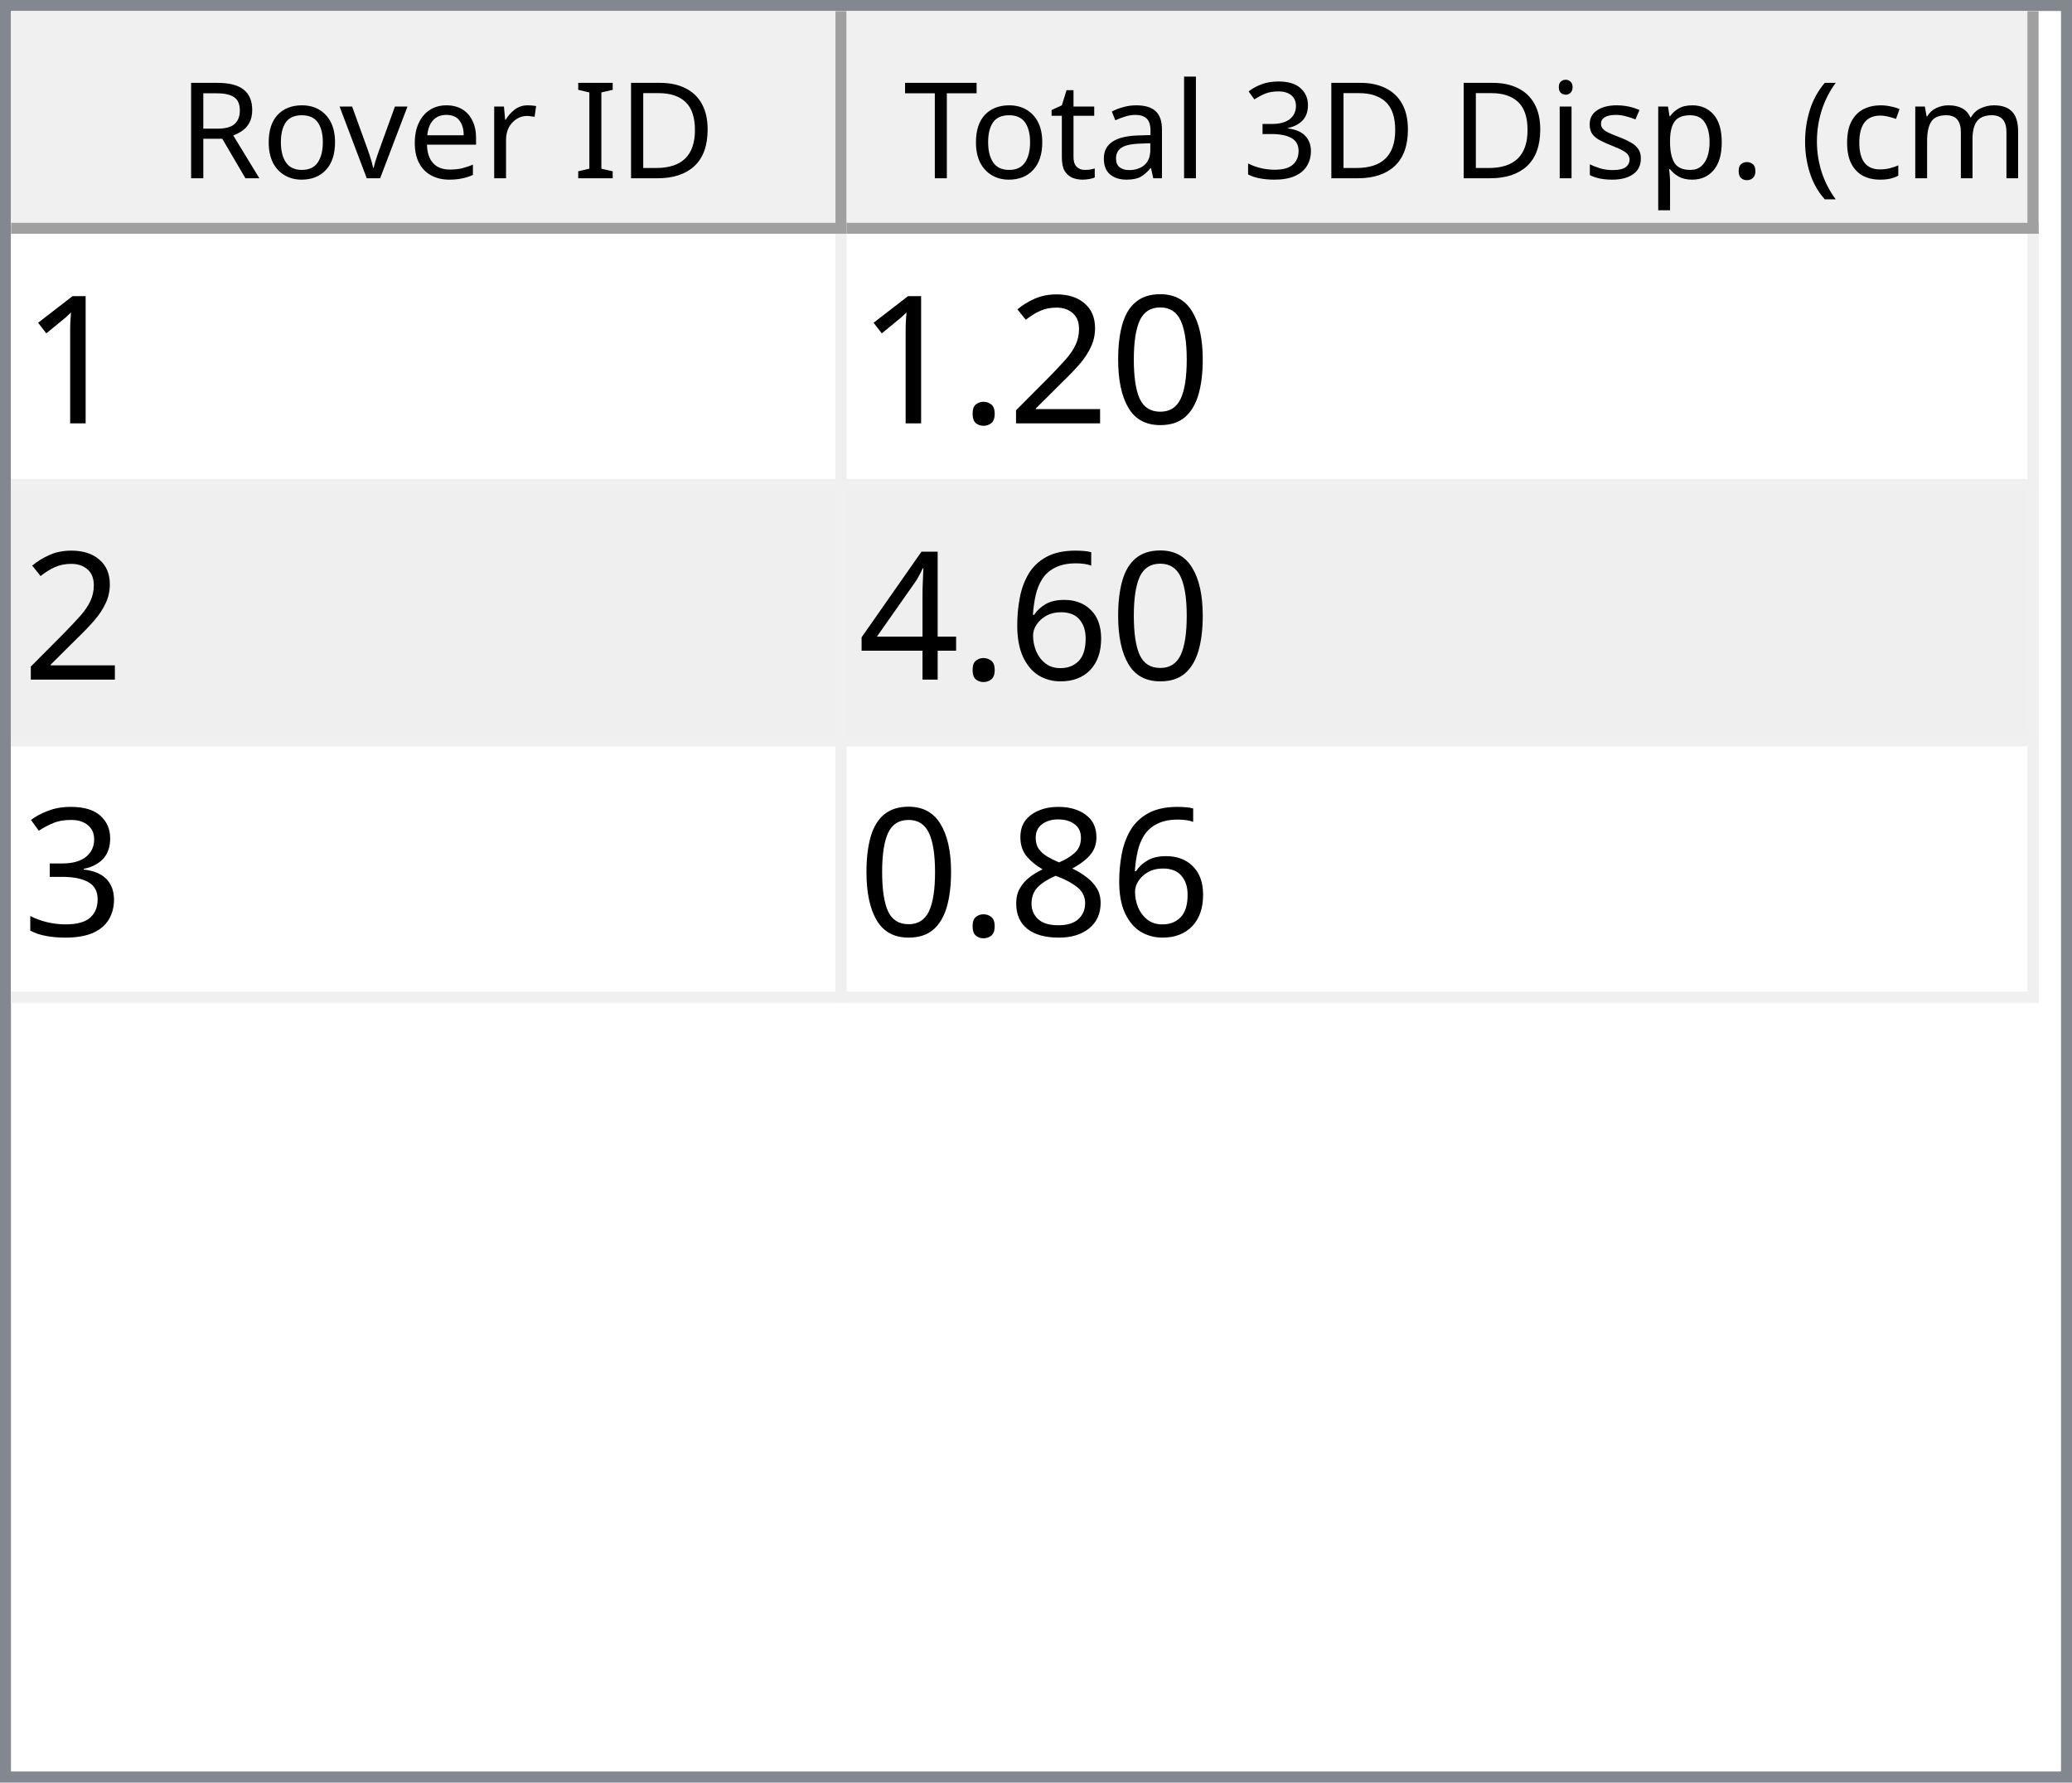
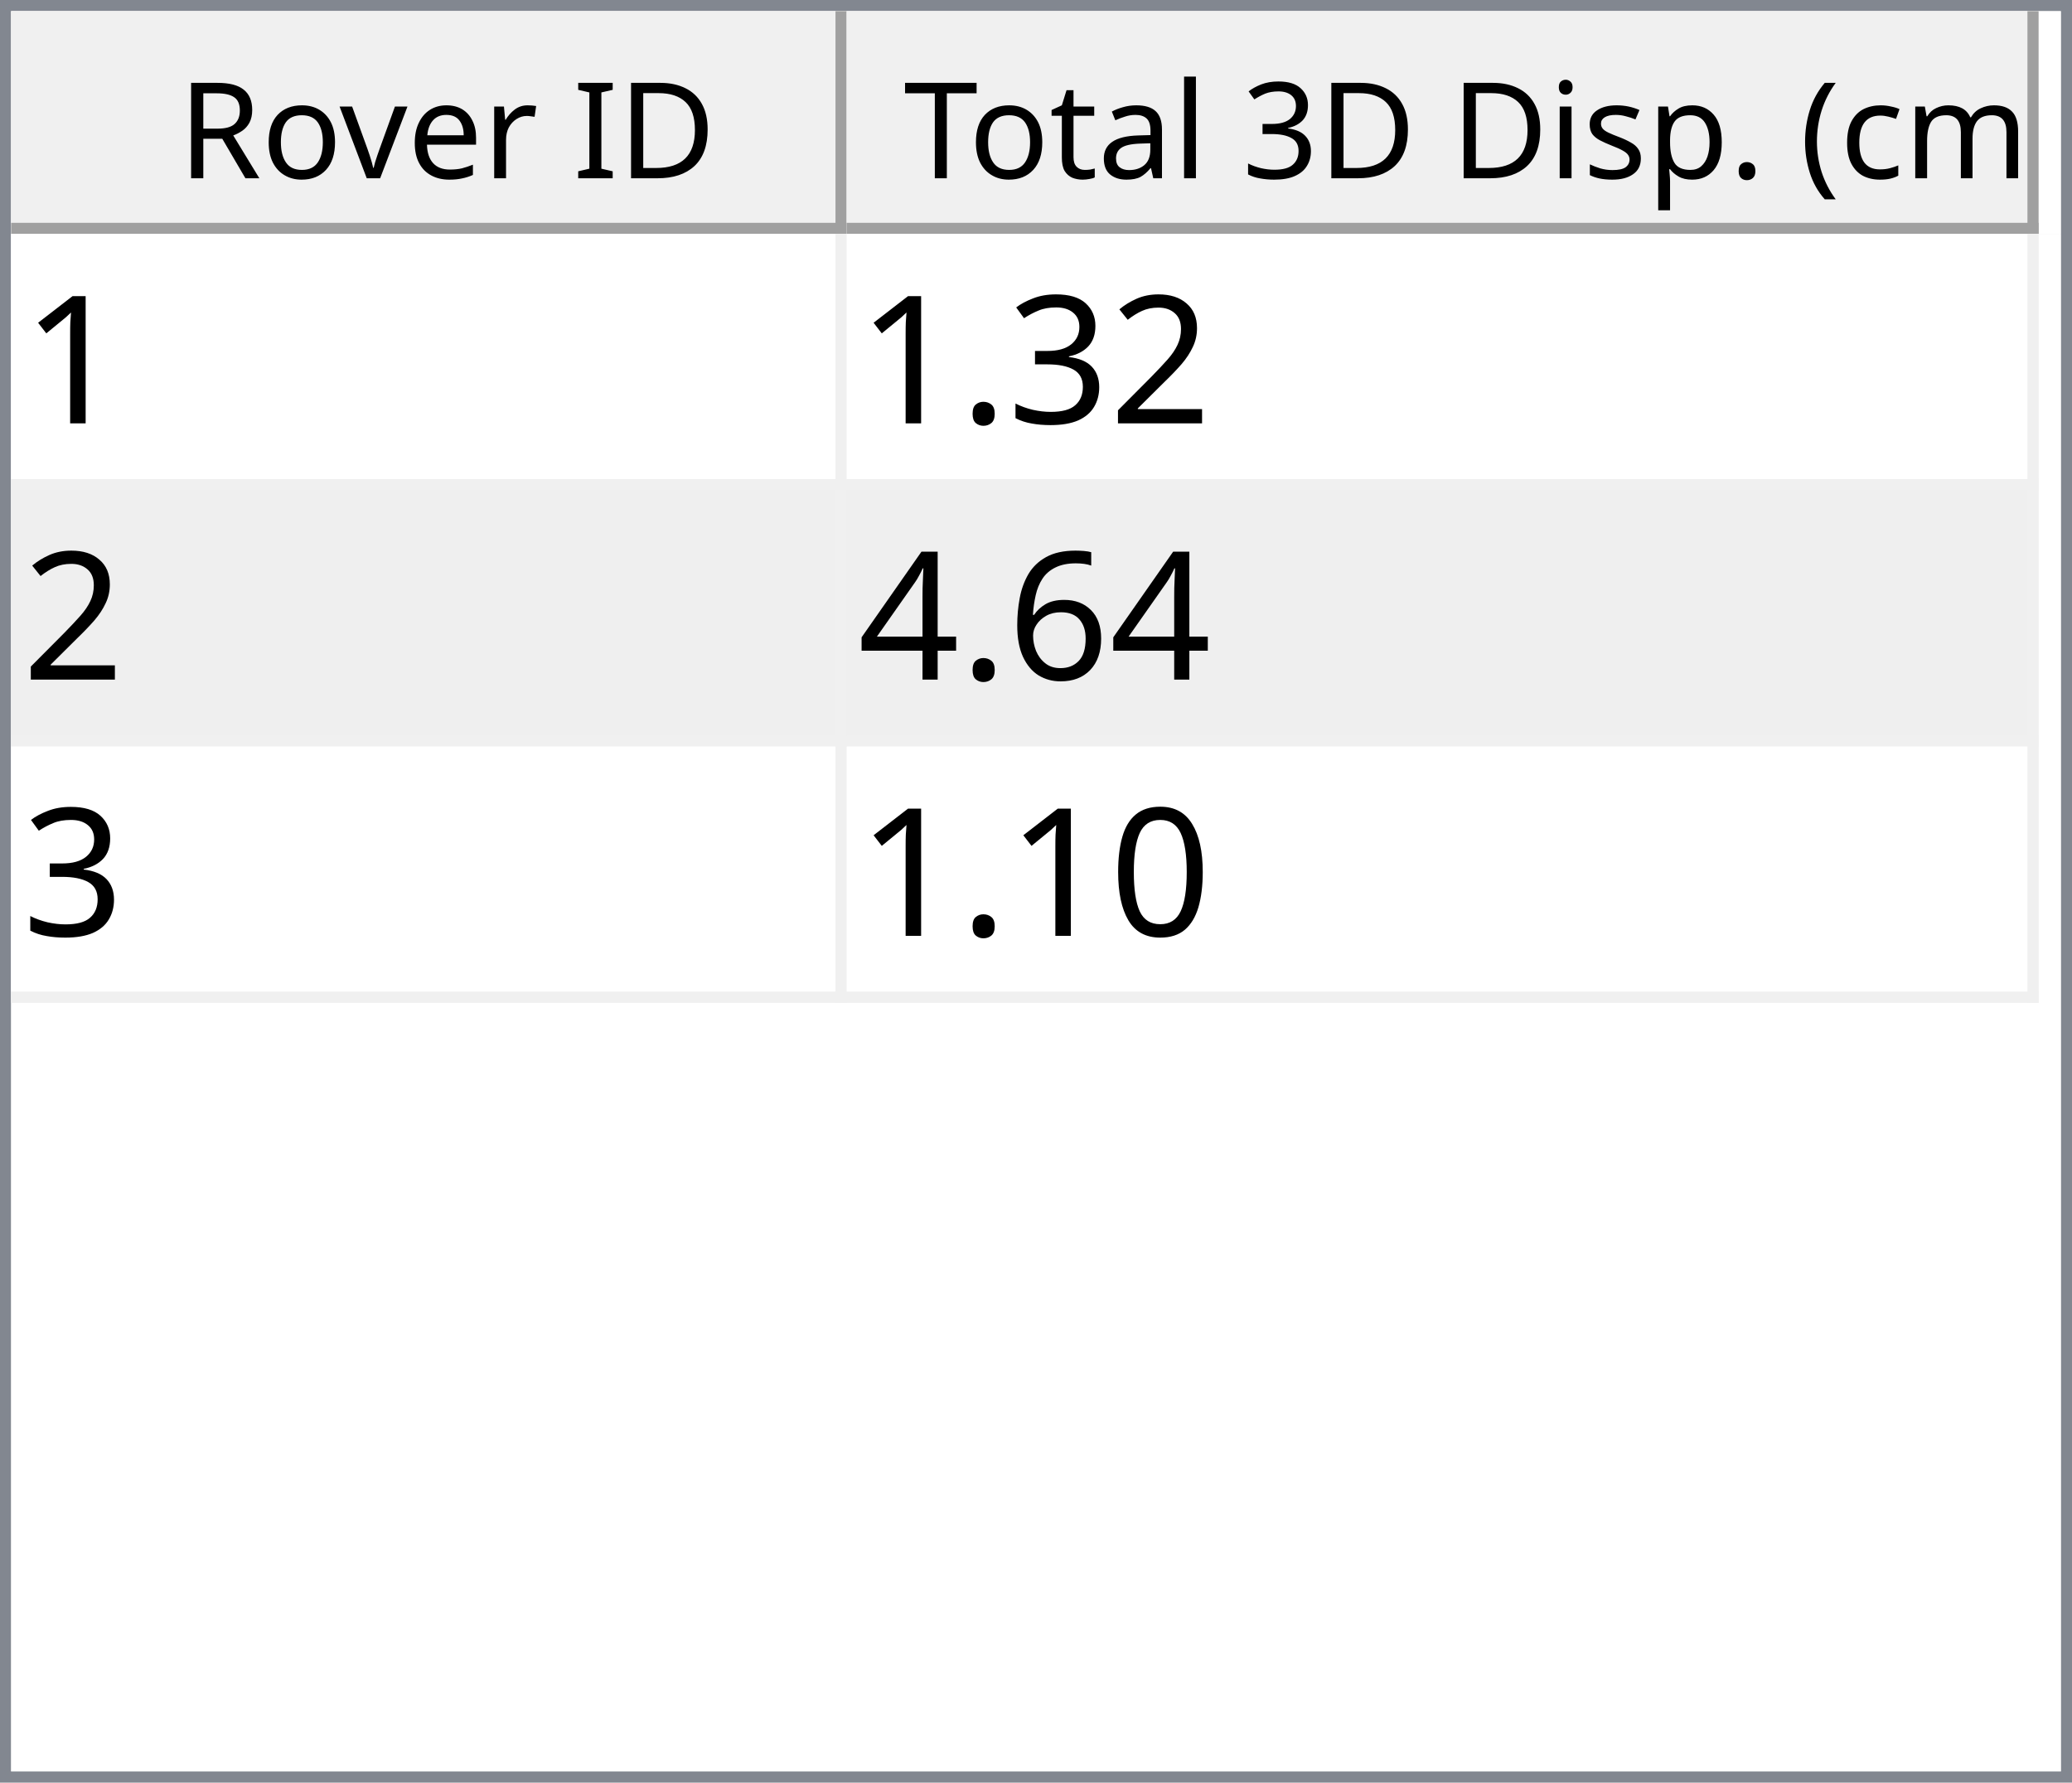
<svg xmlns="http://www.w3.org/2000/svg" style="fill-opacity:1; color-rendering:auto; color-interpolation:auto; text-rendering:auto; stroke:black; stroke-linecap:square; stroke-miterlimit:10; shape-rendering:auto; stroke-opacity:1; fill:black; stroke-dasharray:none; font-weight:normal; stroke-width:1; font-family:'Dialog'; font-style:normal; stroke-linejoin:miter; font-size:12px; stroke-dashoffset:0; image-rendering:auto;" width="186" height="160">
  <defs id="genericDefs" />
  <g>
    <defs id="defs1">
      <clipPath clipPathUnits="userSpaceOnUse" id="clipPath1">
        <path d="M0 0 L186 0 L186 160 L0 160 L0 0 Z" />
      </clipPath>
      <clipPath clipPathUnits="userSpaceOnUse" id="clipPath2">
        <path d="M0 0 L0 160 L186 160 L186 0 Z" />
      </clipPath>
      <clipPath clipPathUnits="userSpaceOnUse" id="clipPath3">
        <path d="M0 0 L0 20 L184 20 L184 0 Z" />
      </clipPath>
      <clipPath clipPathUnits="userSpaceOnUse" id="clipPath4">
        <path d="M0 0 L0 20 L75 20 L75 0 Z" />
      </clipPath>
      <clipPath clipPathUnits="userSpaceOnUse" id="clipPath5">
        <path d="M1 1 L1 19 L74 19 L74 1 Z" />
      </clipPath>
      <clipPath clipPathUnits="userSpaceOnUse" id="clipPath6">
        <path d="M0 0 L0 18 L73 18 L73 0 Z" />
      </clipPath>
      <clipPath clipPathUnits="userSpaceOnUse" id="clipPath7">
        <path d="M-0.5 -0.5 L-0.5 19.5 L74.5 19.5 L74.5 -0.5 Z" />
      </clipPath>
      <clipPath clipPathUnits="userSpaceOnUse" id="clipPath8">
        <path d="M0 0 L0 20 L107 20 L107 0 Z" />
      </clipPath>
      <clipPath clipPathUnits="userSpaceOnUse" id="clipPath9">
        <path d="M1 1 L1 19 L106 19 L106 1 Z" />
      </clipPath>
      <clipPath clipPathUnits="userSpaceOnUse" id="clipPath10">
        <path d="M0 0 L0 18 L105 18 L105 0 Z" />
      </clipPath>
      <clipPath clipPathUnits="userSpaceOnUse" id="clipPath11">
        <path d="M-0.5 -0.5 L-0.5 19.5 L106.5 19.5 L106.5 -0.5 Z" />
      </clipPath>
      <clipPath clipPathUnits="userSpaceOnUse" id="clipPath12">
        <path d="M0 0 L0 138 L184 138 L184 0 Z" />
      </clipPath>
      <clipPath clipPathUnits="userSpaceOnUse" id="clipPath13">
        <path d="M0 0 L0 69 L182 69 L182 0 Z" />
      </clipPath>
      <clipPath clipPathUnits="userSpaceOnUse" id="clipPath14">
        <path d="M-0.5 -0.5 L-0.5 68.5 L181.5 68.5 L181.5 -0.5 Z" />
      </clipPath>
      <clipPath clipPathUnits="userSpaceOnUse" id="clipPath15">
        <path d="M0 0 L0 22 L74 22 L74 0 Z" />
      </clipPath>
      <clipPath clipPathUnits="userSpaceOnUse" id="clipPath16">
        <path d="M0 0 L0 22 L106 22 L106 0 Z" />
      </clipPath>
      <font horiz-adv-x="64.551" id="font1">
        <font-face ascent="107.91" descent="25.098" units-per-em="100" style="font-style:normal; font-family:Segoe UI; font-weight:normal;" />
        <missing-glyph horiz-adv-x="64.551" d="M8.109 0 L8.109 68.266 L56.453 68.266 L56.453 0 L8.109 0 ZM15.328 7.234 L49.219 7.234 L49.219 61.031 L15.328 61.031 L15.328 7.234 Z" />
        <glyph unicode="D" horiz-adv-x="70.117" d="M9.188 0 L9.188 70.016 L28.516 70.016 Q65.531 70.016 65.531 35.891 Q65.531 19.672 55.25 9.836 Q44.969 0 27.734 0 L9.188 0 ZM17.391 62.594 L17.391 7.422 L27.828 7.422 Q41.609 7.422 49.273 14.797 Q56.938 22.172 56.938 35.688 Q56.938 62.594 28.328 62.594 L17.391 62.594 Z" />
        <glyph unicode="I" horiz-adv-x="26.611" d="M17.391 0 L9.188 0 L9.188 70.016 L17.391 70.016 L17.391 0 Z" />
        <glyph unicode=" " horiz-adv-x="27.393" d="" />
        <glyph unicode="r" horiz-adv-x="34.766" d="M34.188 41.891 Q32.078 43.5 28.125 43.5 Q23 43.5 19.555 38.672 Q16.109 33.844 16.109 25.484 L16.109 0 L8.109 0 L8.109 50 L16.109 50 L16.109 39.703 L16.312 39.703 Q18.016 44.969 21.531 47.922 Q25.047 50.875 29.391 50.875 Q32.516 50.875 34.188 50.203 L34.188 41.891 Z" />
        <glyph unicode="e" horiz-adv-x="52.295" d="M48.297 23 L12.984 23 Q13.188 14.656 17.484 10.109 Q21.781 5.562 29.297 5.562 Q37.75 5.562 44.828 11.141 L44.828 3.609 Q38.234 -1.172 27.391 -1.172 Q16.797 -1.172 10.742 5.641 Q4.688 12.453 4.688 24.812 Q4.688 36.469 11.305 43.82 Q17.922 51.172 27.734 51.172 Q37.547 51.172 42.922 44.828 Q48.297 38.484 48.297 27.203 L48.297 23 ZM40.094 29.781 Q40.047 36.719 36.75 40.578 Q33.453 44.438 27.594 44.438 Q21.922 44.438 17.969 40.383 Q14.016 36.328 13.094 29.781 L40.094 29.781 Z" />
        <glyph unicode="v" horiz-adv-x="47.9" d="M47.406 50 L27.484 0 L19.625 0 L0.688 50 L9.469 50 L22.172 13.672 Q23.578 9.672 23.922 6.688 L24.125 6.688 Q24.609 10.453 25.688 13.484 L38.969 50 L47.406 50 Z" />
        <glyph unicode="o" horiz-adv-x="58.594" d="M29 -1.172 Q17.922 -1.172 11.305 5.836 Q4.688 12.844 4.688 24.422 Q4.688 37.016 11.57 44.094 Q18.453 51.172 30.172 51.172 Q41.359 51.172 47.633 44.289 Q53.906 37.406 53.906 25.203 Q53.906 13.234 47.141 6.031 Q40.375 -1.172 29 -1.172 ZM29.594 44.438 Q21.875 44.438 17.383 39.188 Q12.891 33.938 12.891 24.703 Q12.891 15.828 17.43 10.695 Q21.969 5.562 29.594 5.562 Q37.359 5.562 41.531 10.594 Q45.703 15.625 45.703 24.906 Q45.703 34.281 41.531 39.359 Q37.359 44.438 29.594 44.438 Z" />
        <glyph unicode="R" horiz-adv-x="59.814" d="M59.375 0 L49.609 0 L37.891 19.625 Q36.281 22.359 34.766 24.289 Q33.25 26.219 31.664 27.438 Q30.078 28.656 28.25 29.219 Q26.422 29.781 24.125 29.781 L17.391 29.781 L17.391 0 L9.188 0 L9.188 70.016 L30.078 70.016 Q34.672 70.016 38.555 68.867 Q42.438 67.719 45.289 65.375 Q48.141 63.031 49.758 59.547 Q51.375 56.062 51.375 51.375 Q51.375 47.703 50.273 44.656 Q49.172 41.609 47.148 39.211 Q45.125 36.812 42.266 35.133 Q39.406 33.453 35.844 32.516 L35.844 32.328 Q37.594 31.547 38.891 30.547 Q40.188 29.547 41.359 28.18 Q42.531 26.812 43.68 25.078 Q44.828 23.344 46.234 21.047 L59.375 0 ZM17.391 62.594 L17.391 37.203 L28.516 37.203 Q31.594 37.203 34.203 38.133 Q36.812 39.062 38.719 40.797 Q40.625 42.531 41.703 45.047 Q42.781 47.562 42.781 50.688 Q42.781 56.297 39.141 59.445 Q35.5 62.594 28.609 62.594 L17.391 62.594 Z" />
        <glyph unicode=")" horiz-adv-x="30.176" d="M8.297 -15.922 L1.172 -15.922 Q16.406 2.344 16.406 26.812 Q16.406 51.469 1.078 70.016 L8.297 70.016 Q23.531 52.156 23.531 26.703 Q23.531 1.375 8.297 -15.922 Z" />
        <glyph unicode="m" horiz-adv-x="86.133" d="M79.109 0 L71.094 0 L71.094 28.719 Q71.094 37.016 68.531 40.727 Q65.969 44.438 59.906 44.438 Q54.781 44.438 51.195 39.75 Q47.609 35.062 47.609 28.516 L47.609 0 L39.594 0 L39.594 29.688 Q39.594 44.438 28.219 44.438 Q22.953 44.438 19.531 40.016 Q16.109 35.594 16.109 28.516 L16.109 0 L8.109 0 L8.109 50 L16.109 50 L16.109 42.094 L16.312 42.094 Q21.625 51.172 31.844 51.172 Q36.969 51.172 40.773 48.312 Q44.578 45.453 46 40.828 Q51.562 51.172 62.594 51.172 Q79.109 51.172 79.109 30.812 L79.109 0 Z" />
        <glyph unicode="c" horiz-adv-x="46.191" d="M42.188 2.297 Q36.422 -1.172 28.516 -1.172 Q17.828 -1.172 11.258 5.789 Q4.688 12.75 4.688 23.828 Q4.688 36.188 11.766 43.68 Q18.844 51.172 30.672 51.172 Q37.25 51.172 42.281 48.734 L42.281 40.531 Q36.719 44.438 30.375 44.438 Q22.703 44.438 17.797 38.945 Q12.891 33.453 12.891 24.516 Q12.891 15.719 17.508 10.641 Q22.125 5.562 29.891 5.562 Q36.422 5.562 42.188 9.906 L42.188 2.297 Z" />
        <glyph unicode="(" horiz-adv-x="30.176" d="M29.109 -15.922 L21.969 -15.922 Q6.844 1.375 6.844 26.703 Q6.844 52.156 21.969 70.016 L29.203 70.016 Q13.875 51.469 13.875 26.812 Q13.875 2.344 29.109 -15.922 Z" />
        <glyph unicode="." horiz-adv-x="21.68" d="M10.891 -1.078 Q8.641 -1.078 7.055 0.539 Q5.469 2.156 5.469 4.391 Q5.469 6.641 7.055 8.273 Q8.641 9.906 10.891 9.906 Q13.188 9.906 14.797 8.273 Q16.406 6.641 16.406 4.391 Q16.406 2.156 14.797 0.539 Q13.188 -1.078 10.891 -1.078 Z" />
        <glyph unicode="p" horiz-adv-x="58.789" d="M16.312 7.234 L16.109 7.234 L16.109 -23 L8.109 -23 L8.109 50 L16.109 50 L16.109 41.219 L16.312 41.219 Q22.219 51.172 33.594 51.172 Q43.266 51.172 48.688 44.461 Q54.109 37.75 54.109 26.469 Q54.109 13.922 48 6.375 Q41.891 -1.172 31.297 -1.172 Q21.578 -1.172 16.312 7.234 ZM16.109 27.391 L16.109 20.406 Q16.109 14.203 20.141 9.883 Q24.172 5.562 30.375 5.562 Q37.641 5.562 41.773 11.133 Q45.906 16.703 45.906 26.609 Q45.906 34.969 42.047 39.703 Q38.188 44.438 31.594 44.438 Q24.609 44.438 20.359 39.578 Q16.109 34.719 16.109 27.391 Z" />
        <glyph unicode="s" horiz-adv-x="42.432" d="M5.078 1.812 L5.078 10.406 Q11.625 5.562 19.484 5.562 Q30.031 5.562 30.031 12.594 Q30.031 14.594 29.125 15.992 Q28.219 17.391 26.68 18.461 Q25.141 19.531 23.07 20.383 Q21 21.234 18.609 22.172 Q15.281 23.484 12.766 24.828 Q10.25 26.172 8.57 27.859 Q6.891 29.547 6.031 31.695 Q5.172 33.844 5.172 36.719 Q5.172 40.234 6.789 42.945 Q8.406 45.656 11.086 47.484 Q13.766 49.312 17.211 50.242 Q20.656 51.172 24.312 51.172 Q30.812 51.172 35.938 48.922 L35.938 40.828 Q30.422 44.438 23.25 44.438 Q21 44.438 19.195 43.922 Q17.391 43.406 16.094 42.477 Q14.797 41.547 14.086 40.258 Q13.375 38.969 13.375 37.406 Q13.375 35.453 14.086 34.133 Q14.797 32.812 16.164 31.789 Q17.531 30.766 19.484 29.938 Q21.438 29.109 23.922 28.125 Q27.25 26.859 29.883 25.516 Q32.516 24.172 34.375 22.484 Q36.234 20.797 37.234 18.602 Q38.234 16.406 38.234 13.375 Q38.234 9.672 36.602 6.938 Q34.969 4.203 32.234 2.398 Q29.5 0.594 25.93 -0.289 Q22.359 -1.172 18.453 -1.172 Q10.75 -1.172 5.078 1.812 Z" />
        <glyph unicode="i" horiz-adv-x="24.219" d="M12.203 62.703 Q10.062 62.703 8.547 64.164 Q7.031 65.625 7.031 67.875 Q7.031 70.125 8.547 71.609 Q10.062 73.094 12.203 73.094 Q14.406 73.094 15.945 71.609 Q17.484 70.125 17.484 67.875 Q17.484 65.719 15.945 64.211 Q14.406 62.703 12.203 62.703 ZM16.109 0 L8.109 0 L8.109 50 L16.109 50 L16.109 0 Z" />
        <glyph unicode="3" horiz-adv-x="53.906" d="M46.531 19.828 Q46.531 15.094 44.75 11.211 Q42.969 7.328 39.719 4.57 Q36.469 1.812 31.93 0.297 Q27.391 -1.219 21.922 -1.219 Q11.922 -1.219 6 2.594 L6 11.188 Q13.094 5.609 22.219 5.609 Q25.875 5.609 28.828 6.539 Q31.781 7.469 33.906 9.227 Q36.031 10.984 37.18 13.477 Q38.328 15.969 38.328 19.094 Q38.328 32.812 18.797 32.812 L12.984 32.812 L12.984 39.594 L18.5 39.594 Q35.797 39.594 35.797 52.484 Q35.797 64.406 22.609 64.406 Q15.188 64.406 8.688 59.422 L8.688 67.188 Q15.375 71.188 24.609 71.188 Q29 71.188 32.57 69.969 Q36.141 68.75 38.68 66.555 Q41.219 64.359 42.609 61.281 Q44 58.203 44 54.5 Q44 40.672 30.031 36.719 L30.031 36.531 Q33.594 36.141 36.625 34.797 Q39.656 33.453 41.852 31.305 Q44.047 29.156 45.289 26.25 Q46.531 23.344 46.531 19.828 Z" />
        <glyph unicode="l" horiz-adv-x="24.219" d="M16.109 0 L8.109 0 L8.109 74.031 L16.109 74.031 L16.109 0 Z" />
        <glyph unicode="a" horiz-adv-x="50.879" d="M43.891 0 L35.891 0 L35.891 7.812 L35.688 7.812 Q30.469 -1.172 20.312 -1.172 Q12.844 -1.172 8.617 2.781 Q4.391 6.734 4.391 13.281 Q4.391 27.297 20.906 29.594 L35.891 31.688 Q35.891 44.438 25.594 44.438 Q16.547 44.438 9.281 38.281 L9.281 46.484 Q16.656 51.172 26.266 51.172 Q43.891 51.172 43.891 32.516 L43.891 0 ZM35.891 25.297 L23.828 23.641 Q18.266 22.859 15.43 20.875 Q12.594 18.891 12.594 13.875 Q12.594 10.203 15.211 7.883 Q17.828 5.562 22.172 5.562 Q28.125 5.562 32.008 9.742 Q35.891 13.922 35.891 20.312 L35.891 25.297 Z" />
        <glyph unicode="t" horiz-adv-x="33.887" d="M31.297 0.484 Q28.469 -1.078 23.828 -1.078 Q10.688 -1.078 10.688 13.578 L10.688 43.172 L2.094 43.172 L2.094 50 L10.688 50 L10.688 62.203 L18.703 64.797 L18.703 50 L31.297 50 L31.297 43.172 L18.703 43.172 L18.703 14.984 Q18.703 9.969 20.414 7.82 Q22.125 5.672 26.078 5.672 Q29.109 5.672 31.297 7.328 L31.297 0.484 Z" />
        <glyph unicode="T" horiz-adv-x="52.393" d="M50.594 62.594 L30.375 62.594 L30.375 0 L22.172 0 L22.172 62.594 L2 62.594 L2 70.016 L50.594 70.016 L50.594 62.594 Z" />
      </font>
      <font horiz-adv-x="75.0" id="font2">
        <font-face ascent="100.537" descent="21.973" units-per-em="100" style="font-style:normal; font-family:sans-serif; font-weight:normal;" />
        <missing-glyph horiz-adv-x="75.0" d="M12.5 0 L12.5 62.5 L62.5 62.5 L62.5 0 L12.5 0 ZM14.062 1.562 L60.938 1.562 L60.938 60.938 L14.062 60.938 L14.062 1.562 Z" />
        <glyph unicode="1" horiz-adv-x="55.615" d="M37.25 0 L28.469 0 L28.469 56 Q25.297 52.984 20.141 49.953 Q14.984 46.922 10.891 45.406 L10.891 53.906 Q18.266 57.375 23.781 62.305 Q29.297 67.234 31.594 71.875 L37.25 71.875 L37.25 0 Z" />
-         <glyph unicode="0" horiz-adv-x="55.615" d="M4.156 35.297 Q4.156 48 6.766 55.742 Q9.375 63.484 14.523 67.68 Q19.672 71.875 27.484 71.875 Q33.25 71.875 37.594 69.555 Q41.938 67.234 44.773 62.867 Q47.609 58.5 49.219 52.227 Q50.828 45.953 50.828 35.297 Q50.828 22.703 48.242 14.969 Q45.656 7.234 40.508 3.008 Q35.359 -1.219 27.484 -1.219 Q17.141 -1.219 11.234 6.203 Q4.156 15.141 4.156 35.297 ZM13.188 35.297 Q13.188 17.672 17.312 11.836 Q21.438 6 27.484 6 Q33.547 6 37.672 11.859 Q41.797 17.719 41.797 35.297 Q41.797 52.984 37.672 58.789 Q33.547 64.594 27.391 64.594 Q21.344 64.594 17.719 59.469 Q13.188 52.938 13.188 35.297 Z" />
        <glyph unicode="2" horiz-adv-x="55.615" d="M50.344 8.453 L50.344 0 L3.031 0 Q2.938 3.172 4.047 6.109 Q5.859 10.938 9.836 15.625 Q13.812 20.312 21.344 26.469 Q33.016 36.031 37.117 41.625 Q41.219 47.219 41.219 52.203 Q41.219 57.422 37.477 61.008 Q33.734 64.594 27.734 64.594 Q21.391 64.594 17.578 60.789 Q13.766 56.984 13.719 50.25 L4.688 51.172 Q5.609 61.281 11.664 66.578 Q17.719 71.875 27.938 71.875 Q38.234 71.875 44.242 66.164 Q50.25 60.453 50.25 52 Q50.25 47.703 48.492 43.555 Q46.734 39.406 42.656 34.812 Q38.578 30.219 29.109 22.219 Q21.188 15.578 18.945 13.211 Q16.703 10.844 15.234 8.453 L50.344 8.453 Z" />
+         <glyph unicode="3" horiz-adv-x="55.615" d="M4.203 18.891 L12.984 20.062 Q14.5 12.594 18.141 9.297 Q21.781 6 27 6 Q33.203 6 37.477 10.297 Q41.75 14.594 41.75 20.953 Q41.75 27 37.797 30.93 Q33.844 34.859 27.734 34.859 Q25.25 34.859 21.531 33.891 L22.516 41.609 Q23.391 41.5 23.922 41.5 Q29.547 41.5 34.039 44.43 Q38.531 47.359 38.531 53.469 Q38.531 58.297 35.258 61.477 Q31.984 64.656 26.812 64.656 Q21.688 64.656 18.266 61.43 Q14.844 58.203 13.875 51.766 L5.078 53.328 Q6.688 62.156 12.398 67.016 Q18.109 71.875 26.609 71.875 Q32.469 71.875 37.398 69.359 Q42.328 66.844 44.945 62.5 Q47.562 58.156 47.562 53.266 Q47.562 48.641 45.07 44.828 Q42.578 41.016 37.703 38.766 Q44.047 37.312 47.562 32.695 Q51.078 28.078 51.078 21.141 Q51.078 11.766 44.242 5.25 Q37.406 -1.266 26.953 -1.266 Q17.531 -1.266 11.305 4.352 Q5.078 9.969 4.203 18.891 Z" />
        <glyph unicode="." horiz-adv-x="27.783" d="M9.078 0 L9.078 10.016 L19.094 10.016 L19.094 0 L9.078 0 Z" />
        <glyph unicode="6" horiz-adv-x="55.615" d="M49.75 54.047 L41.016 53.375 Q39.844 58.547 37.703 60.891 Q34.125 64.656 28.906 64.656 Q24.703 64.656 21.531 62.312 Q17.391 59.281 14.992 53.469 Q12.594 47.656 12.5 36.922 Q15.672 41.75 20.266 44.094 Q24.859 46.438 29.891 46.438 Q38.672 46.438 44.852 39.969 Q51.031 33.5 51.031 23.25 Q51.031 16.5 48.125 10.719 Q45.219 4.938 40.141 1.859 Q35.062 -1.219 28.609 -1.219 Q17.625 -1.219 10.695 6.859 Q3.766 14.938 3.766 33.5 Q3.766 54.25 11.422 63.672 Q18.109 71.875 29.438 71.875 Q37.891 71.875 43.289 67.141 Q48.688 62.406 49.75 54.047 ZM13.875 23.188 Q13.875 18.656 15.797 14.508 Q17.719 10.359 21.188 8.18 Q24.656 6 28.469 6 Q34.031 6 38.039 10.492 Q42.047 14.984 42.047 22.703 Q42.047 30.125 38.086 34.398 Q34.125 38.672 28.125 38.672 Q22.172 38.672 18.023 34.398 Q13.875 30.125 13.875 23.188 Z" />
        <glyph unicode="4" horiz-adv-x="55.615" d="M32.328 0 L32.328 17.141 L1.266 17.141 L1.266 25.203 L33.938 71.578 L41.109 71.578 L41.109 25.203 L50.781 25.203 L50.781 17.141 L41.109 17.141 L41.109 0 L32.328 0 ZM32.328 25.203 L32.328 57.469 L9.906 25.203 L32.328 25.203 Z" />
-         <glyph unicode="3" horiz-adv-x="55.615" d="M4.203 18.891 L12.984 20.062 Q14.5 12.594 18.141 9.297 Q21.781 6 27 6 Q33.203 6 37.477 10.297 Q41.75 14.594 41.75 20.953 Q41.75 27 37.797 30.93 Q33.844 34.859 27.734 34.859 Q25.25 34.859 21.531 33.891 L22.516 41.609 Q23.391 41.5 23.922 41.5 Q29.547 41.5 34.039 44.43 Q38.531 47.359 38.531 53.469 Q38.531 58.297 35.258 61.477 Q31.984 64.656 26.812 64.656 Q21.688 64.656 18.266 61.43 Q14.844 58.203 13.875 51.766 L5.078 53.328 Q6.688 62.156 12.398 67.016 Q18.109 71.875 26.609 71.875 Q32.469 71.875 37.398 69.359 Q42.328 66.844 44.945 62.5 Q47.562 58.156 47.562 53.266 Q47.562 48.641 45.07 44.828 Q42.578 41.016 37.703 38.766 Q44.047 37.312 47.562 32.695 Q51.078 28.078 51.078 21.141 Q51.078 11.766 44.242 5.25 Q37.406 -1.266 26.953 -1.266 Q17.531 -1.266 11.305 4.352 Q5.078 9.969 4.203 18.891 Z" />
-         <glyph unicode="8" horiz-adv-x="55.615" d="M17.672 38.812 Q12.203 40.828 9.57 44.539 Q6.938 48.25 6.938 53.422 Q6.938 61.234 12.555 66.555 Q18.172 71.875 27.484 71.875 Q36.859 71.875 42.578 66.43 Q48.297 60.984 48.297 53.172 Q48.297 48.188 45.68 44.508 Q43.062 40.828 37.75 38.812 Q44.344 36.672 47.781 31.883 Q51.219 27.094 51.219 20.453 Q51.219 11.281 44.727 5.031 Q38.234 -1.219 27.641 -1.219 Q17.047 -1.219 10.547 5.055 Q4.047 11.328 4.047 20.703 Q4.047 27.688 7.594 32.398 Q11.141 37.109 17.672 38.812 ZM15.922 53.719 Q15.922 48.641 19.195 45.414 Q22.469 42.188 27.688 42.188 Q32.766 42.188 36.016 45.383 Q39.266 48.578 39.266 53.219 Q39.266 58.062 35.914 61.359 Q32.562 64.656 27.594 64.656 Q22.562 64.656 19.242 61.43 Q15.922 58.203 15.922 53.719 ZM13.094 20.656 Q13.094 16.891 14.875 13.375 Q16.656 9.859 20.172 7.93 Q23.688 6 27.734 6 Q34.031 6 38.133 10.055 Q42.234 14.109 42.234 20.359 Q42.234 26.703 38.016 30.859 Q33.797 35.016 27.438 35.016 Q21.234 35.016 17.164 30.914 Q13.094 26.812 13.094 20.656 Z" />
+         <glyph unicode="0" horiz-adv-x="55.615" d="M4.156 35.297 Q4.156 48 6.766 55.742 Q9.375 63.484 14.523 67.68 Q19.672 71.875 27.484 71.875 Q33.25 71.875 37.594 69.555 Q41.938 67.234 44.773 62.867 Q47.609 58.5 49.219 52.227 Q50.828 45.953 50.828 35.297 Q50.828 22.703 48.242 14.969 Q45.656 7.234 40.508 3.008 Q35.359 -1.219 27.484 -1.219 Q17.141 -1.219 11.234 6.203 Q4.156 15.141 4.156 35.297 ZM13.188 35.297 Q13.188 17.672 17.312 11.836 Q21.438 6 27.484 6 Q33.547 6 37.672 11.859 Q41.797 17.719 41.797 35.297 Q41.797 52.984 37.672 58.789 Q33.547 64.594 27.391 64.594 Q21.344 64.594 17.719 59.469 Q13.188 52.938 13.188 35.297 Z" />
      </font>
    </defs>
    <g style="fill:white; stroke:white;">
      <rect x="0" y="0" width="186" style="clip-path:url(#clipPath1); stroke:none;" height="160" />
    </g>
    <g style="fill:white; text-rendering:optimizeSpeed; color-rendering:optimizeSpeed; image-rendering:optimizeSpeed; shape-rendering:crispEdges; stroke:white; color-interpolation:sRGB;">
      <rect x="0" width="186" height="160" y="0" style="stroke:none;" />
      <path style="stroke:none;" d="M0 160 L186 160 L186 0 L0 0 Z" />
    </g>
    <g style="fill:rgb(240,240,240); font-family:'Segoe UI'; stroke:rgb(240,240,240);">
      <rect x="0" y="0" width="186" style="clip-path:url(#clipPath2); stroke:none;" height="160" />
    </g>
    <g style="fill:rgb(130,135,144); font-family:'Segoe UI'; stroke:rgb(130,135,144);">
      <path d="M0 0 L186 0 L186 160 L0 160 L0 0 ZM1 1 L185 1 L185 159 L1 159 L1 1 Z" style="fill-rule:evenodd; clip-path:url(#clipPath2); stroke:none;" />
    </g>
    <g style="fill:white; font-family:'Segoe UI'; stroke:white;" transform="translate(1,1)">
      <rect x="0" y="0" width="184" style="clip-path:url(#clipPath3); stroke:none;" height="20" />
    </g>
    <g style="fill:rgb(240,240,240); font-family:'Segoe UI'; stroke:rgb(240,240,240);" transform="translate(1,1)">
      <rect x="0" y="0" width="75" style="clip-path:url(#clipPath4); stroke:none;" height="20" />
    </g>
    <g style="font-family:'Segoe UI';" transform="translate(2,2)">
      <text x="14" xml:space="preserve" y="14" style="clip-path:url(#clipPath6); stroke:none;">Rover ID</text>
    </g>
    <g style="fill:rgb(160,160,160); font-family:'Segoe UI'; stroke:rgb(160,160,160); stroke-linejoin:bevel;" transform="translate(1.5,1.5)">
      <line x1="74" x2="74" y1="0" style="fill:none; clip-path:url(#clipPath7);" y2="19" />
    </g>
    <g style="fill:rgb(160,160,160); font-family:'Segoe UI'; stroke:rgb(160,160,160); stroke-linejoin:bevel;" transform="matrix(1,0,0,1,1,1) translate(0.5,0.5)">
      <line x1="0" x2="74" y1="19" style="fill:none; clip-path:url(#clipPath7);" y2="19" />
    </g>
    <g style="fill:rgb(240,240,240); font-family:'Segoe UI'; stroke:rgb(240,240,240);" transform="translate(76,1)">
      <rect x="0" y="0" width="107" style="clip-path:url(#clipPath8); stroke:none;" height="20" />
    </g>
    <g style="font-family:'Segoe UI';" transform="translate(77,2)">
      <text x="1" xml:space="preserve" y="14" style="clip-path:url(#clipPath10); stroke:none;"> Total 3D Disp. (cm)</text>
    </g>
    <g style="fill:rgb(160,160,160); font-family:'Segoe UI'; stroke:rgb(160,160,160); stroke-linejoin:bevel;" transform="translate(76.5,1.5)">
      <line x1="106" x2="106" y1="0" style="fill:none; clip-path:url(#clipPath11);" y2="19" />
    </g>
    <g style="fill:rgb(160,160,160); font-family:'Segoe UI'; stroke:rgb(160,160,160); stroke-linejoin:bevel;" transform="matrix(1,0,0,1,76,1) translate(0.5,0.5)">
      <line x1="0" x2="106" y1="19" style="fill:none; clip-path:url(#clipPath11);" y2="19" />
    </g>
    <g style="fill:white; font-family:'Segoe UI'; stroke:white;" transform="translate(1,21)">
      <rect x="0" y="0" width="184" style="clip-path:url(#clipPath12); stroke:none;" height="138" />
    </g>
    <g style="fill:rgb(240,240,240); font-size:16px; font-family:sans-serif; stroke:rgb(240,240,240);" transform="translate(1,21)">
      <rect x="0" y="0" width="182" style="clip-path:url(#clipPath13); stroke:none;" height="69" />
      <line transform="translate(0.5,0.5)" x1="0" x2="181" y1="22" style="clip-path:url(#clipPath14); fill:none; stroke-linejoin:bevel;" y2="22" />
    </g>
    <g transform="matrix(1,0,0,1,1,21) translate(0.5,0.5)" style="fill:rgb(240,240,240); font-size:16px; font-family:sans-serif; stroke:rgb(240,240,240); stroke-linejoin:bevel;">
      <line x1="0" x2="181" y1="45" style="fill:none; clip-path:url(#clipPath14);" y2="45" />
    </g>
    <g transform="matrix(1,0,0,1,1,21) translate(0.5,0.5)" style="fill:rgb(240,240,240); font-size:16px; font-family:sans-serif; stroke:rgb(240,240,240); stroke-linejoin:bevel;">
      <line x1="0" x2="181" y1="68" style="fill:none; clip-path:url(#clipPath14);" y2="68" />
    </g>
    <g transform="matrix(1,0,0,1,1,21) translate(0.5,0.5)" style="fill:rgb(240,240,240); font-size:16px; font-family:sans-serif; stroke:rgb(240,240,240); stroke-linejoin:bevel;">
      <line x1="74" x2="74" y1="0" style="fill:none; clip-path:url(#clipPath14);" y2="68" />
    </g>
    <g transform="matrix(1,0,0,1,1,21) translate(0.5,0.5)" style="fill:rgb(240,240,240); font-size:16px; font-family:sans-serif; stroke:rgb(240,240,240); stroke-linejoin:bevel;">
      <line x1="181" x2="181" y1="0" style="fill:none; clip-path:url(#clipPath14);" y2="68" />
    </g>
    <g style="fill:white; font-size:16px; font-family:sans-serif; stroke:white;" transform="matrix(1,0,0,1,1,21)">
      <rect x="0" y="0" width="74" style="clip-path:url(#clipPath15); stroke:none;" height="22" />
      <text x="1" y="17" style="fill:black; clip-path:url(#clipPath15); stroke:none;" xml:space="preserve">1</text>
    </g>
    <g style="fill:white; font-size:16px; font-family:sans-serif; stroke:white;" transform="matrix(1,0,0,1,1,21) translate(75,0)">
      <rect x="0" y="0" width="106" style="clip-path:url(#clipPath16); stroke:none;" height="22" />
-       <text x="1" y="17" style="fill:black; clip-path:url(#clipPath16); stroke:none;" xml:space="preserve">1.20</text>
+       <text x="1" y="17" style="fill:black; clip-path:url(#clipPath16); stroke:none;" xml:space="preserve">1.32</text>
    </g>
    <g style="fill:rgb(239,239,239); font-size:16px; font-family:sans-serif; stroke:rgb(239,239,239);" transform="matrix(1,0,0,1,1,21) translate(0,23)">
      <rect x="0" y="0" width="74" style="clip-path:url(#clipPath15); stroke:none;" height="22" />
      <text x="1" y="17" style="fill:black; clip-path:url(#clipPath15); stroke:none;" xml:space="preserve">2</text>
    </g>
    <g style="fill:rgb(239,239,239); font-size:16px; font-family:sans-serif; stroke:rgb(239,239,239);" transform="matrix(1,0,0,1,1,21) translate(75,23)">
      <rect x="0" y="0" width="106" style="clip-path:url(#clipPath16); stroke:none;" height="22" />
-       <text x="1" y="17" style="fill:black; clip-path:url(#clipPath16); stroke:none;" xml:space="preserve">4.60</text>
+       <text x="1" y="17" style="fill:black; clip-path:url(#clipPath16); stroke:none;" xml:space="preserve">4.64</text>
    </g>
    <g style="fill:white; font-size:16px; font-family:sans-serif; stroke:white;" transform="matrix(1,0,0,1,1,21) translate(0,46)">
      <rect x="0" y="0" width="74" style="clip-path:url(#clipPath15); stroke:none;" height="22" />
      <text x="1" y="17" style="fill:black; clip-path:url(#clipPath15); stroke:none;" xml:space="preserve">3</text>
    </g>
    <g style="fill:white; font-size:16px; font-family:sans-serif; stroke:white;" transform="matrix(1,0,0,1,1,21) translate(75,46)">
      <rect x="0" y="0" width="106" style="clip-path:url(#clipPath16); stroke:none;" height="22" />
-       <text x="1" y="17" style="fill:black; clip-path:url(#clipPath16); stroke:none;" xml:space="preserve">0.86</text>
+       <text x="1" y="17" style="fill:black; clip-path:url(#clipPath16); stroke:none;" xml:space="preserve">1.10</text>
    </g>
  </g>
</svg>
